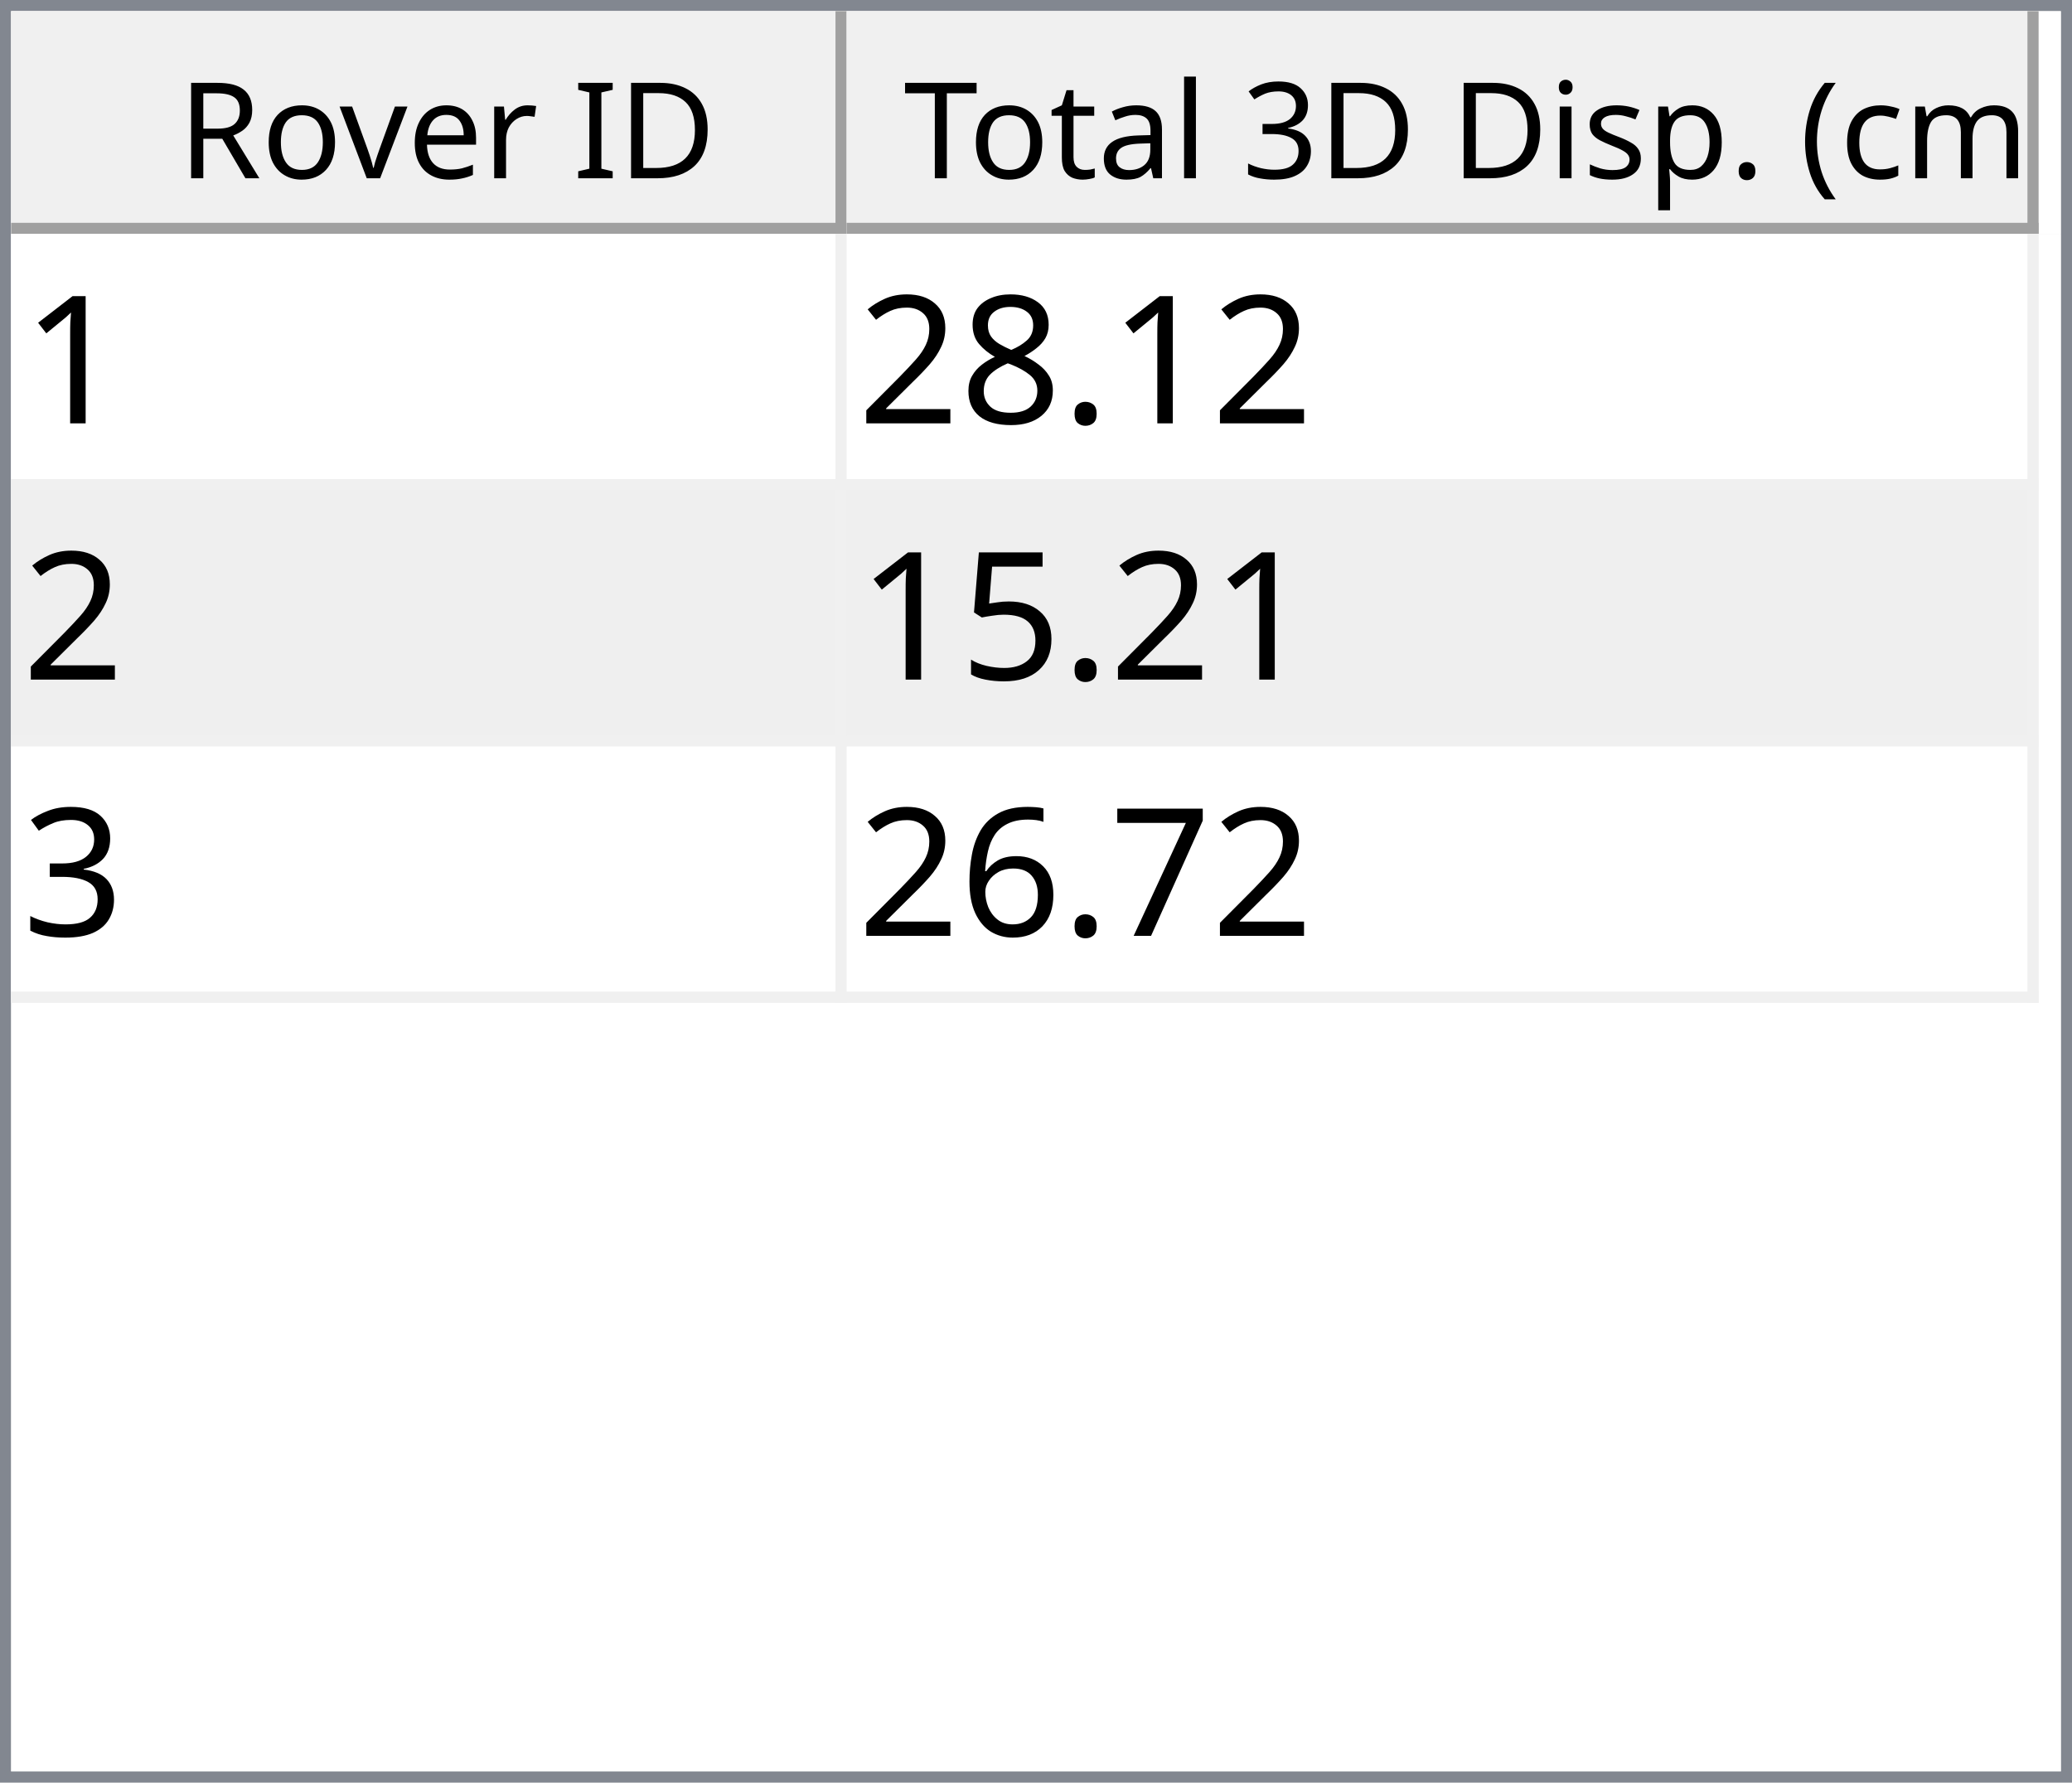
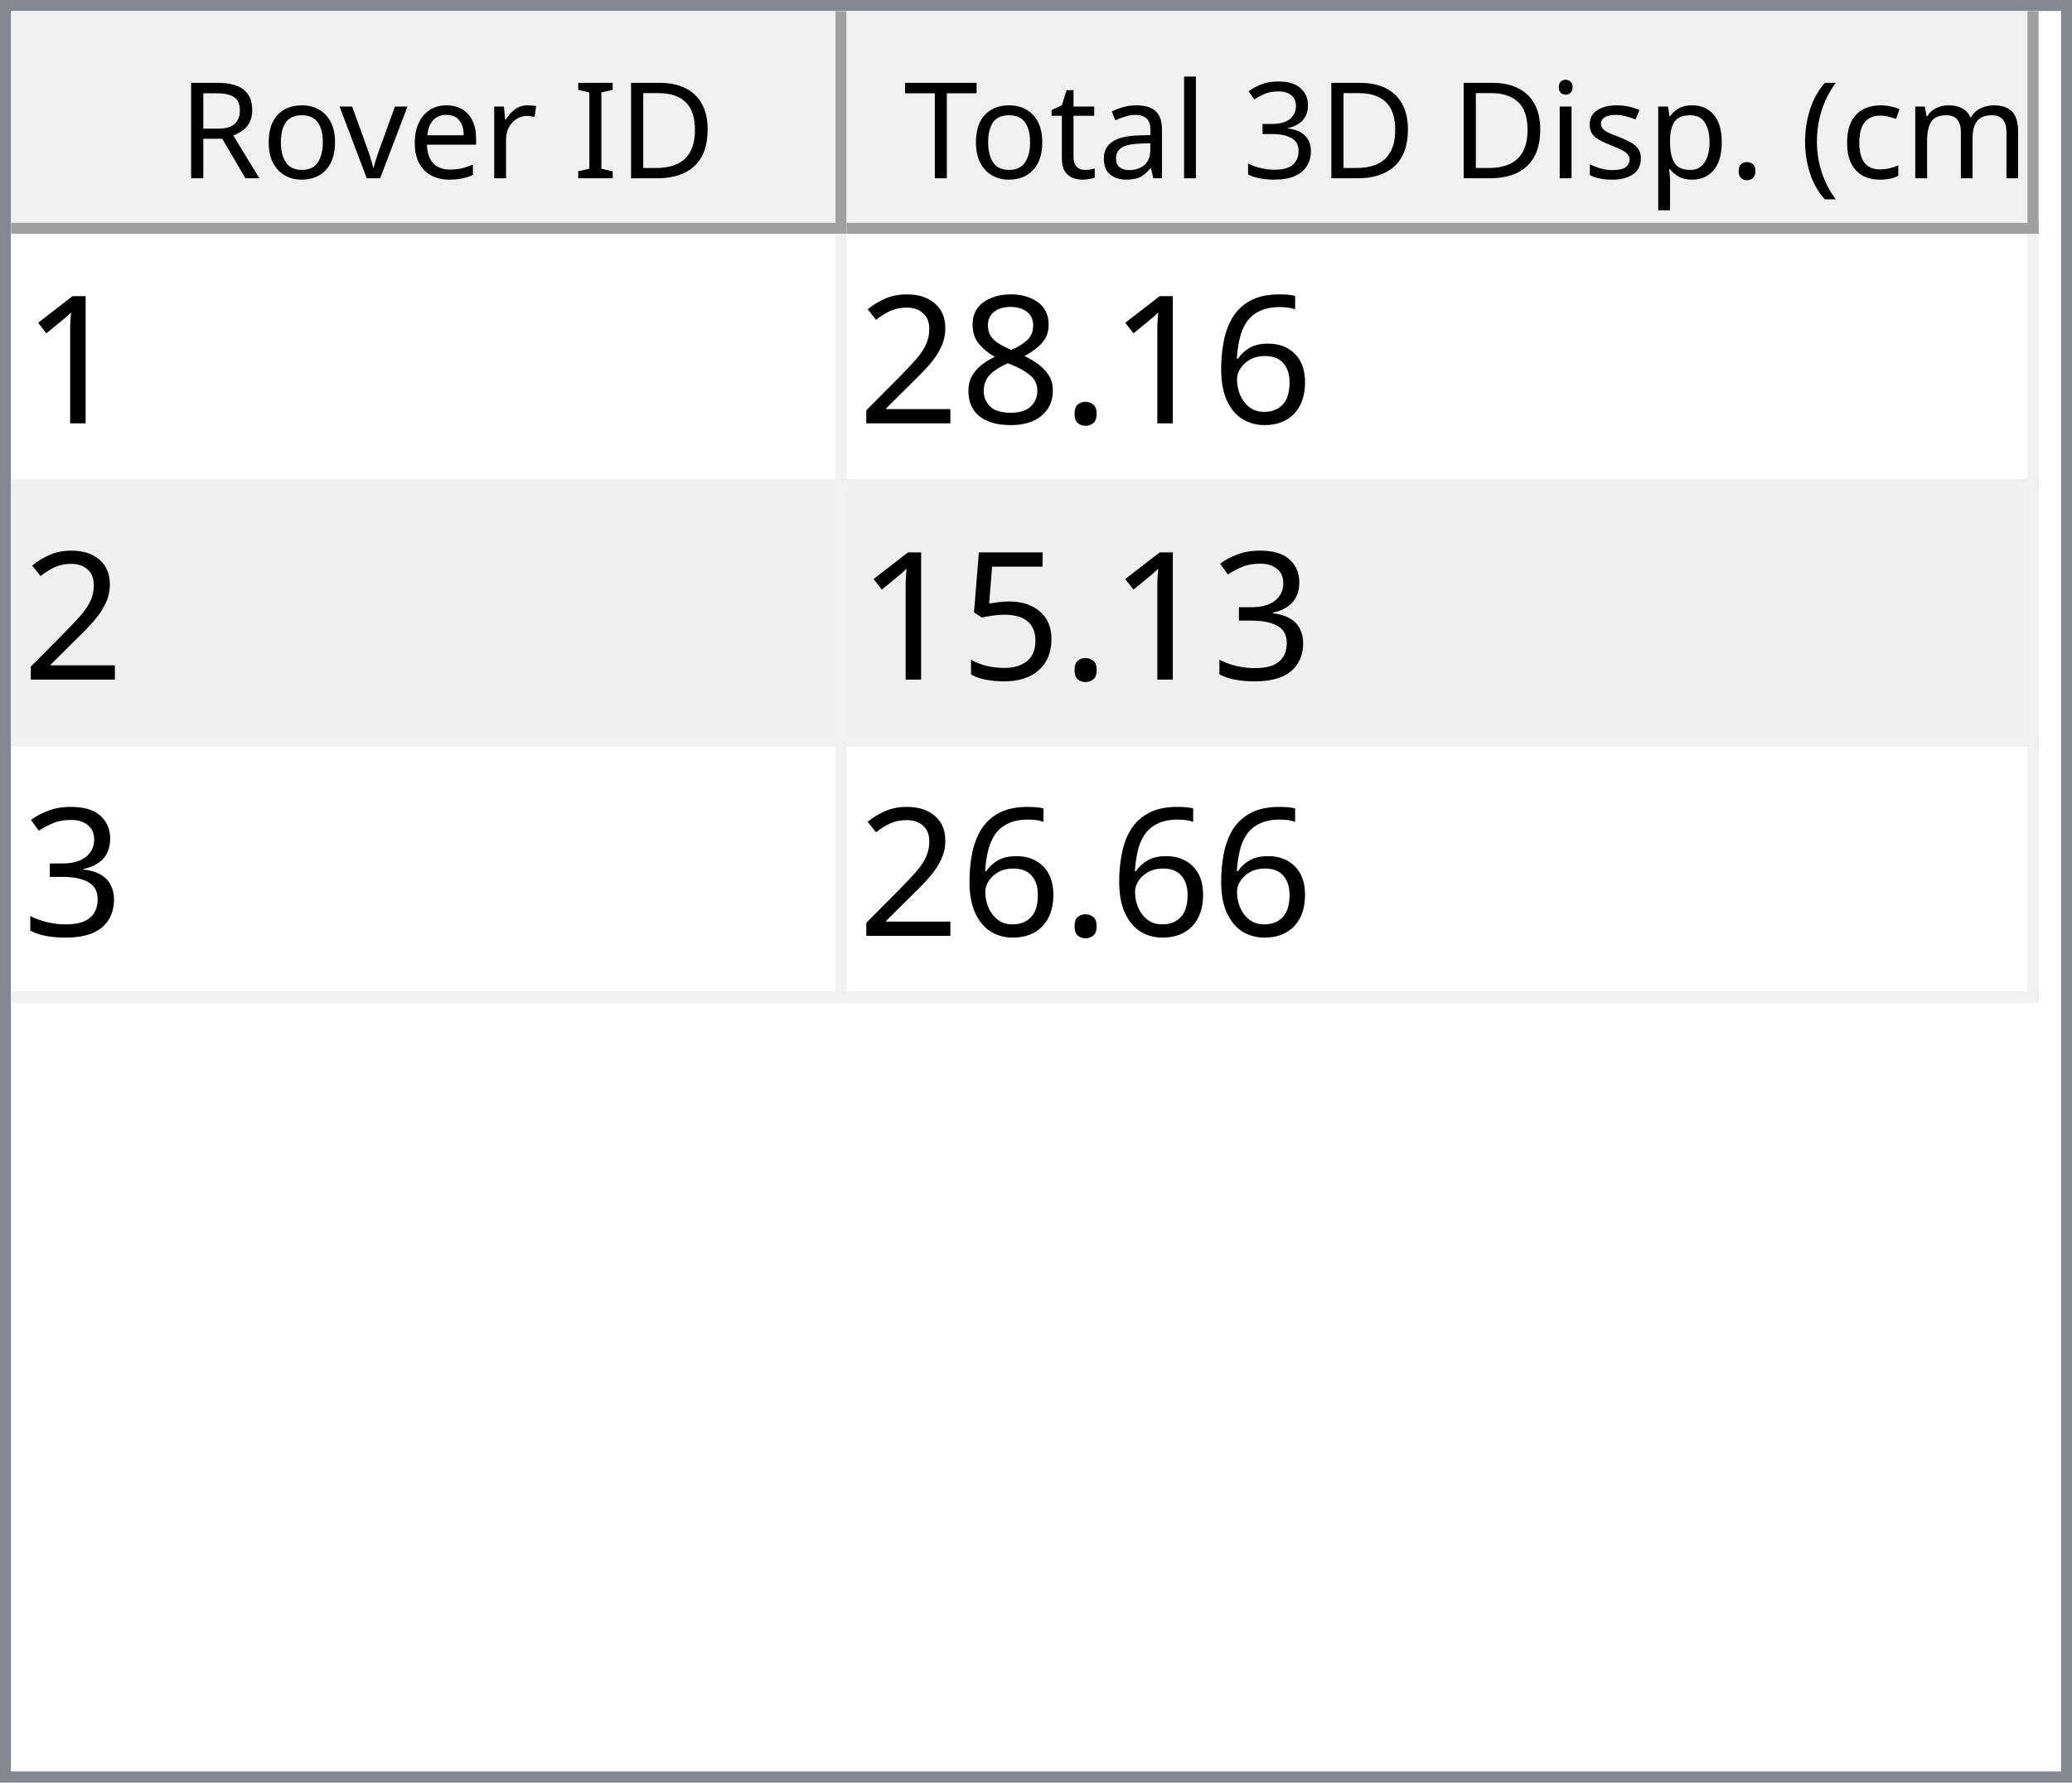
<svg xmlns="http://www.w3.org/2000/svg" style="fill-opacity:1; color-rendering:auto; color-interpolation:auto; text-rendering:auto; stroke:black; stroke-linecap:square; stroke-miterlimit:10; shape-rendering:auto; stroke-opacity:1; fill:black; stroke-dasharray:none; font-weight:normal; stroke-width:1; font-family:'Dialog'; font-style:normal; stroke-linejoin:miter; font-size:12px; stroke-dashoffset:0; image-rendering:auto;" width="186" height="160">
  <defs id="genericDefs" />
  <g>
    <defs id="defs1">
      <clipPath clipPathUnits="userSpaceOnUse" id="clipPath1">
        <path d="M0 0 L186 0 L186 160 L0 160 L0 0 Z" />
      </clipPath>
      <clipPath clipPathUnits="userSpaceOnUse" id="clipPath2">
        <path d="M0 0 L0 160 L186 160 L186 0 Z" />
      </clipPath>
      <clipPath clipPathUnits="userSpaceOnUse" id="clipPath3">
        <path d="M0 0 L0 20 L184 20 L184 0 Z" />
      </clipPath>
      <clipPath clipPathUnits="userSpaceOnUse" id="clipPath4">
        <path d="M0 0 L0 20 L75 20 L75 0 Z" />
      </clipPath>
      <clipPath clipPathUnits="userSpaceOnUse" id="clipPath5">
        <path d="M1 1 L1 19 L74 19 L74 1 Z" />
      </clipPath>
      <clipPath clipPathUnits="userSpaceOnUse" id="clipPath6">
        <path d="M0 0 L0 18 L73 18 L73 0 Z" />
      </clipPath>
      <clipPath clipPathUnits="userSpaceOnUse" id="clipPath7">
        <path d="M-0.5 -0.5 L-0.5 19.5 L74.5 19.5 L74.5 -0.5 Z" />
      </clipPath>
      <clipPath clipPathUnits="userSpaceOnUse" id="clipPath8">
        <path d="M0 0 L0 20 L107 20 L107 0 Z" />
      </clipPath>
      <clipPath clipPathUnits="userSpaceOnUse" id="clipPath9">
        <path d="M1 1 L1 19 L106 19 L106 1 Z" />
      </clipPath>
      <clipPath clipPathUnits="userSpaceOnUse" id="clipPath10">
        <path d="M0 0 L0 18 L105 18 L105 0 Z" />
      </clipPath>
      <clipPath clipPathUnits="userSpaceOnUse" id="clipPath11">
        <path d="M-0.5 -0.5 L-0.5 19.5 L106.5 19.5 L106.5 -0.5 Z" />
      </clipPath>
      <clipPath clipPathUnits="userSpaceOnUse" id="clipPath12">
        <path d="M0 0 L0 138 L184 138 L184 0 Z" />
      </clipPath>
      <clipPath clipPathUnits="userSpaceOnUse" id="clipPath13">
        <path d="M0 0 L0 69 L182 69 L182 0 Z" />
      </clipPath>
      <clipPath clipPathUnits="userSpaceOnUse" id="clipPath14">
        <path d="M-0.5 -0.5 L-0.5 68.5 L181.5 68.5 L181.5 -0.5 Z" />
      </clipPath>
      <clipPath clipPathUnits="userSpaceOnUse" id="clipPath15">
        <path d="M0 0 L0 22 L74 22 L74 0 Z" />
      </clipPath>
      <clipPath clipPathUnits="userSpaceOnUse" id="clipPath16">
        <path d="M0 0 L0 22 L106 22 L106 0 Z" />
      </clipPath>
      <font horiz-adv-x="64.551" id="font1">
        <font-face ascent="107.91" descent="25.098" units-per-em="100" style="font-style:normal; font-family:Segoe UI; font-weight:normal;" />
        <missing-glyph horiz-adv-x="64.551" d="M8.109 0 L8.109 68.266 L56.453 68.266 L56.453 0 L8.109 0 ZM15.328 7.234 L49.219 7.234 L49.219 61.031 L15.328 61.031 L15.328 7.234 Z" />
        <glyph unicode="D" horiz-adv-x="70.117" d="M9.188 0 L9.188 70.016 L28.516 70.016 Q65.531 70.016 65.531 35.891 Q65.531 19.672 55.25 9.836 Q44.969 0 27.734 0 L9.188 0 ZM17.391 62.594 L17.391 7.422 L27.828 7.422 Q41.609 7.422 49.273 14.797 Q56.938 22.172 56.938 35.688 Q56.938 62.594 28.328 62.594 L17.391 62.594 Z" />
        <glyph unicode="I" horiz-adv-x="26.611" d="M17.391 0 L9.188 0 L9.188 70.016 L17.391 70.016 L17.391 0 Z" />
        <glyph unicode=" " horiz-adv-x="27.393" d="" />
        <glyph unicode="r" horiz-adv-x="34.766" d="M34.188 41.891 Q32.078 43.5 28.125 43.5 Q23 43.5 19.555 38.672 Q16.109 33.844 16.109 25.484 L16.109 0 L8.109 0 L8.109 50 L16.109 50 L16.109 39.703 L16.312 39.703 Q18.016 44.969 21.531 47.922 Q25.047 50.875 29.391 50.875 Q32.516 50.875 34.188 50.203 L34.188 41.891 Z" />
        <glyph unicode="e" horiz-adv-x="52.295" d="M48.297 23 L12.984 23 Q13.188 14.656 17.484 10.109 Q21.781 5.562 29.297 5.562 Q37.75 5.562 44.828 11.141 L44.828 3.609 Q38.234 -1.172 27.391 -1.172 Q16.797 -1.172 10.742 5.641 Q4.688 12.453 4.688 24.812 Q4.688 36.469 11.305 43.82 Q17.922 51.172 27.734 51.172 Q37.547 51.172 42.922 44.828 Q48.297 38.484 48.297 27.203 L48.297 23 ZM40.094 29.781 Q40.047 36.719 36.75 40.578 Q33.453 44.438 27.594 44.438 Q21.922 44.438 17.969 40.383 Q14.016 36.328 13.094 29.781 L40.094 29.781 Z" />
        <glyph unicode="v" horiz-adv-x="47.9" d="M47.406 50 L27.484 0 L19.625 0 L0.688 50 L9.469 50 L22.172 13.672 Q23.578 9.672 23.922 6.688 L24.125 6.688 Q24.609 10.453 25.688 13.484 L38.969 50 L47.406 50 Z" />
        <glyph unicode="o" horiz-adv-x="58.594" d="M29 -1.172 Q17.922 -1.172 11.305 5.836 Q4.688 12.844 4.688 24.422 Q4.688 37.016 11.57 44.094 Q18.453 51.172 30.172 51.172 Q41.359 51.172 47.633 44.289 Q53.906 37.406 53.906 25.203 Q53.906 13.234 47.141 6.031 Q40.375 -1.172 29 -1.172 ZM29.594 44.438 Q21.875 44.438 17.383 39.188 Q12.891 33.938 12.891 24.703 Q12.891 15.828 17.43 10.695 Q21.969 5.562 29.594 5.562 Q37.359 5.562 41.531 10.594 Q45.703 15.625 45.703 24.906 Q45.703 34.281 41.531 39.359 Q37.359 44.438 29.594 44.438 Z" />
        <glyph unicode="R" horiz-adv-x="59.814" d="M59.375 0 L49.609 0 L37.891 19.625 Q36.281 22.359 34.766 24.289 Q33.25 26.219 31.664 27.438 Q30.078 28.656 28.25 29.219 Q26.422 29.781 24.125 29.781 L17.391 29.781 L17.391 0 L9.188 0 L9.188 70.016 L30.078 70.016 Q34.672 70.016 38.555 68.867 Q42.438 67.719 45.289 65.375 Q48.141 63.031 49.758 59.547 Q51.375 56.062 51.375 51.375 Q51.375 47.703 50.273 44.656 Q49.172 41.609 47.148 39.211 Q45.125 36.812 42.266 35.133 Q39.406 33.453 35.844 32.516 L35.844 32.328 Q37.594 31.547 38.891 30.547 Q40.188 29.547 41.359 28.18 Q42.531 26.812 43.68 25.078 Q44.828 23.344 46.234 21.047 L59.375 0 ZM17.391 62.594 L17.391 37.203 L28.516 37.203 Q31.594 37.203 34.203 38.133 Q36.812 39.062 38.719 40.797 Q40.625 42.531 41.703 45.047 Q42.781 47.562 42.781 50.688 Q42.781 56.297 39.141 59.445 Q35.5 62.594 28.609 62.594 L17.391 62.594 Z" />
        <glyph unicode=")" horiz-adv-x="30.176" d="M8.297 -15.922 L1.172 -15.922 Q16.406 2.344 16.406 26.812 Q16.406 51.469 1.078 70.016 L8.297 70.016 Q23.531 52.156 23.531 26.703 Q23.531 1.375 8.297 -15.922 Z" />
        <glyph unicode="m" horiz-adv-x="86.133" d="M79.109 0 L71.094 0 L71.094 28.719 Q71.094 37.016 68.531 40.727 Q65.969 44.438 59.906 44.438 Q54.781 44.438 51.195 39.75 Q47.609 35.062 47.609 28.516 L47.609 0 L39.594 0 L39.594 29.688 Q39.594 44.438 28.219 44.438 Q22.953 44.438 19.531 40.016 Q16.109 35.594 16.109 28.516 L16.109 0 L8.109 0 L8.109 50 L16.109 50 L16.109 42.094 L16.312 42.094 Q21.625 51.172 31.844 51.172 Q36.969 51.172 40.773 48.312 Q44.578 45.453 46 40.828 Q51.562 51.172 62.594 51.172 Q79.109 51.172 79.109 30.812 L79.109 0 Z" />
        <glyph unicode="c" horiz-adv-x="46.191" d="M42.188 2.297 Q36.422 -1.172 28.516 -1.172 Q17.828 -1.172 11.258 5.789 Q4.688 12.75 4.688 23.828 Q4.688 36.188 11.766 43.68 Q18.844 51.172 30.672 51.172 Q37.25 51.172 42.281 48.734 L42.281 40.531 Q36.719 44.438 30.375 44.438 Q22.703 44.438 17.797 38.945 Q12.891 33.453 12.891 24.516 Q12.891 15.719 17.508 10.641 Q22.125 5.562 29.891 5.562 Q36.422 5.562 42.188 9.906 L42.188 2.297 Z" />
        <glyph unicode="(" horiz-adv-x="30.176" d="M29.109 -15.922 L21.969 -15.922 Q6.844 1.375 6.844 26.703 Q6.844 52.156 21.969 70.016 L29.203 70.016 Q13.875 51.469 13.875 26.812 Q13.875 2.344 29.109 -15.922 Z" />
        <glyph unicode="." horiz-adv-x="21.68" d="M10.891 -1.078 Q8.641 -1.078 7.055 0.539 Q5.469 2.156 5.469 4.391 Q5.469 6.641 7.055 8.273 Q8.641 9.906 10.891 9.906 Q13.188 9.906 14.797 8.273 Q16.406 6.641 16.406 4.391 Q16.406 2.156 14.797 0.539 Q13.188 -1.078 10.891 -1.078 Z" />
        <glyph unicode="p" horiz-adv-x="58.789" d="M16.312 7.234 L16.109 7.234 L16.109 -23 L8.109 -23 L8.109 50 L16.109 50 L16.109 41.219 L16.312 41.219 Q22.219 51.172 33.594 51.172 Q43.266 51.172 48.688 44.461 Q54.109 37.75 54.109 26.469 Q54.109 13.922 48 6.375 Q41.891 -1.172 31.297 -1.172 Q21.578 -1.172 16.312 7.234 ZM16.109 27.391 L16.109 20.406 Q16.109 14.203 20.141 9.883 Q24.172 5.562 30.375 5.562 Q37.641 5.562 41.773 11.133 Q45.906 16.703 45.906 26.609 Q45.906 34.969 42.047 39.703 Q38.188 44.438 31.594 44.438 Q24.609 44.438 20.359 39.578 Q16.109 34.719 16.109 27.391 Z" />
        <glyph unicode="s" horiz-adv-x="42.432" d="M5.078 1.812 L5.078 10.406 Q11.625 5.562 19.484 5.562 Q30.031 5.562 30.031 12.594 Q30.031 14.594 29.125 15.992 Q28.219 17.391 26.68 18.461 Q25.141 19.531 23.07 20.383 Q21 21.234 18.609 22.172 Q15.281 23.484 12.766 24.828 Q10.25 26.172 8.57 27.859 Q6.891 29.547 6.031 31.695 Q5.172 33.844 5.172 36.719 Q5.172 40.234 6.789 42.945 Q8.406 45.656 11.086 47.484 Q13.766 49.312 17.211 50.242 Q20.656 51.172 24.312 51.172 Q30.812 51.172 35.938 48.922 L35.938 40.828 Q30.422 44.438 23.25 44.438 Q21 44.438 19.195 43.922 Q17.391 43.406 16.094 42.477 Q14.797 41.547 14.086 40.258 Q13.375 38.969 13.375 37.406 Q13.375 35.453 14.086 34.133 Q14.797 32.812 16.164 31.789 Q17.531 30.766 19.484 29.938 Q21.438 29.109 23.922 28.125 Q27.25 26.859 29.883 25.516 Q32.516 24.172 34.375 22.484 Q36.234 20.797 37.234 18.602 Q38.234 16.406 38.234 13.375 Q38.234 9.672 36.602 6.938 Q34.969 4.203 32.234 2.398 Q29.5 0.594 25.93 -0.289 Q22.359 -1.172 18.453 -1.172 Q10.75 -1.172 5.078 1.812 Z" />
        <glyph unicode="i" horiz-adv-x="24.219" d="M12.203 62.703 Q10.062 62.703 8.547 64.164 Q7.031 65.625 7.031 67.875 Q7.031 70.125 8.547 71.609 Q10.062 73.094 12.203 73.094 Q14.406 73.094 15.945 71.609 Q17.484 70.125 17.484 67.875 Q17.484 65.719 15.945 64.211 Q14.406 62.703 12.203 62.703 ZM16.109 0 L8.109 0 L8.109 50 L16.109 50 L16.109 0 Z" />
        <glyph unicode="3" horiz-adv-x="53.906" d="M46.531 19.828 Q46.531 15.094 44.75 11.211 Q42.969 7.328 39.719 4.57 Q36.469 1.812 31.93 0.297 Q27.391 -1.219 21.922 -1.219 Q11.922 -1.219 6 2.594 L6 11.188 Q13.094 5.609 22.219 5.609 Q25.875 5.609 28.828 6.539 Q31.781 7.469 33.906 9.227 Q36.031 10.984 37.18 13.477 Q38.328 15.969 38.328 19.094 Q38.328 32.812 18.797 32.812 L12.984 32.812 L12.984 39.594 L18.5 39.594 Q35.797 39.594 35.797 52.484 Q35.797 64.406 22.609 64.406 Q15.188 64.406 8.688 59.422 L8.688 67.188 Q15.375 71.188 24.609 71.188 Q29 71.188 32.57 69.969 Q36.141 68.75 38.68 66.555 Q41.219 64.359 42.609 61.281 Q44 58.203 44 54.5 Q44 40.672 30.031 36.719 L30.031 36.531 Q33.594 36.141 36.625 34.797 Q39.656 33.453 41.852 31.305 Q44.047 29.156 45.289 26.25 Q46.531 23.344 46.531 19.828 Z" />
        <glyph unicode="l" horiz-adv-x="24.219" d="M16.109 0 L8.109 0 L8.109 74.031 L16.109 74.031 L16.109 0 Z" />
        <glyph unicode="a" horiz-adv-x="50.879" d="M43.891 0 L35.891 0 L35.891 7.812 L35.688 7.812 Q30.469 -1.172 20.312 -1.172 Q12.844 -1.172 8.617 2.781 Q4.391 6.734 4.391 13.281 Q4.391 27.297 20.906 29.594 L35.891 31.688 Q35.891 44.438 25.594 44.438 Q16.547 44.438 9.281 38.281 L9.281 46.484 Q16.656 51.172 26.266 51.172 Q43.891 51.172 43.891 32.516 L43.891 0 ZM35.891 25.297 L23.828 23.641 Q18.266 22.859 15.43 20.875 Q12.594 18.891 12.594 13.875 Q12.594 10.203 15.211 7.883 Q17.828 5.562 22.172 5.562 Q28.125 5.562 32.008 9.742 Q35.891 13.922 35.891 20.312 L35.891 25.297 Z" />
        <glyph unicode="t" horiz-adv-x="33.887" d="M31.297 0.484 Q28.469 -1.078 23.828 -1.078 Q10.688 -1.078 10.688 13.578 L10.688 43.172 L2.094 43.172 L2.094 50 L10.688 50 L10.688 62.203 L18.703 64.797 L18.703 50 L31.297 50 L31.297 43.172 L18.703 43.172 L18.703 14.984 Q18.703 9.969 20.414 7.82 Q22.125 5.672 26.078 5.672 Q29.109 5.672 31.297 7.328 L31.297 0.484 Z" />
        <glyph unicode="T" horiz-adv-x="52.393" d="M50.594 62.594 L30.375 62.594 L30.375 0 L22.172 0 L22.172 62.594 L2 62.594 L2 70.016 L50.594 70.016 L50.594 62.594 Z" />
      </font>
      <font horiz-adv-x="75.0" id="font2">
        <font-face ascent="100.537" descent="21.973" units-per-em="100" style="font-style:normal; font-family:sans-serif; font-weight:normal;" />
        <missing-glyph horiz-adv-x="75.0" d="M12.5 0 L12.5 62.5 L62.5 62.5 L62.5 0 L12.5 0 ZM14.062 1.562 L60.938 1.562 L60.938 60.938 L14.062 60.938 L14.062 1.562 Z" />
        <glyph unicode="1" horiz-adv-x="55.615" d="M37.25 0 L28.469 0 L28.469 56 Q25.297 52.984 20.141 49.953 Q14.984 46.922 10.891 45.406 L10.891 53.906 Q18.266 57.375 23.781 62.305 Q29.297 67.234 31.594 71.875 L37.25 71.875 L37.25 0 Z" />
+         <glyph unicode="6" horiz-adv-x="55.615" d="M49.75 54.047 L41.016 53.375 Q39.844 58.547 37.703 60.891 Q34.125 64.656 28.906 64.656 Q24.703 64.656 21.531 62.312 Q17.391 59.281 14.992 53.469 Q12.594 47.656 12.5 36.922 Q15.672 41.75 20.266 44.094 Q24.859 46.438 29.891 46.438 Q38.672 46.438 44.852 39.969 Q51.031 33.5 51.031 23.25 Q51.031 16.5 48.125 10.719 Q45.219 4.938 40.141 1.859 Q35.062 -1.219 28.609 -1.219 Q17.625 -1.219 10.695 6.859 Q3.766 14.938 3.766 33.5 Q3.766 54.25 11.422 63.672 Q18.109 71.875 29.438 71.875 Q37.891 71.875 43.289 67.141 Q48.688 62.406 49.75 54.047 ZM13.875 23.188 Q13.875 18.656 15.797 14.508 Q17.719 10.359 21.188 8.18 Q24.656 6 28.469 6 Q34.031 6 38.039 10.492 Q42.047 14.984 42.047 22.703 Q42.047 30.125 38.086 34.398 Q34.125 38.672 28.125 38.672 Q22.172 38.672 18.023 34.398 Q13.875 30.125 13.875 23.188 Z" />
        <glyph unicode="." horiz-adv-x="27.783" d="M9.078 0 L9.078 10.016 L19.094 10.016 L19.094 0 L9.078 0 Z" />
        <glyph unicode="8" horiz-adv-x="55.615" d="M17.672 38.812 Q12.203 40.828 9.57 44.539 Q6.938 48.25 6.938 53.422 Q6.938 61.234 12.555 66.555 Q18.172 71.875 27.484 71.875 Q36.859 71.875 42.578 66.43 Q48.297 60.984 48.297 53.172 Q48.297 48.188 45.68 44.508 Q43.062 40.828 37.75 38.812 Q44.344 36.672 47.781 31.883 Q51.219 27.094 51.219 20.453 Q51.219 11.281 44.727 5.031 Q38.234 -1.219 27.641 -1.219 Q17.047 -1.219 10.547 5.055 Q4.047 11.328 4.047 20.703 Q4.047 27.688 7.594 32.398 Q11.141 37.109 17.672 38.812 ZM15.922 53.719 Q15.922 48.641 19.195 45.414 Q22.469 42.188 27.688 42.188 Q32.766 42.188 36.016 45.383 Q39.266 48.578 39.266 53.219 Q39.266 58.062 35.914 61.359 Q32.562 64.656 27.594 64.656 Q22.562 64.656 19.242 61.43 Q15.922 58.203 15.922 53.719 ZM13.094 20.656 Q13.094 16.891 14.875 13.375 Q16.656 9.859 20.172 7.93 Q23.688 6 27.734 6 Q34.031 6 38.133 10.055 Q42.234 14.109 42.234 20.359 Q42.234 26.703 38.016 30.859 Q33.797 35.016 27.438 35.016 Q21.234 35.016 17.164 30.914 Q13.094 26.812 13.094 20.656 Z" />
        <glyph unicode="2" horiz-adv-x="55.615" d="M50.344 8.453 L50.344 0 L3.031 0 Q2.938 3.172 4.047 6.109 Q5.859 10.938 9.836 15.625 Q13.812 20.312 21.344 26.469 Q33.016 36.031 37.117 41.625 Q41.219 47.219 41.219 52.203 Q41.219 57.422 37.477 61.008 Q33.734 64.594 27.734 64.594 Q21.391 64.594 17.578 60.789 Q13.766 56.984 13.719 50.25 L4.688 51.172 Q5.609 61.281 11.664 66.578 Q17.719 71.875 27.938 71.875 Q38.234 71.875 44.242 66.164 Q50.25 60.453 50.25 52 Q50.25 47.703 48.492 43.555 Q46.734 39.406 42.656 34.812 Q38.578 30.219 29.109 22.219 Q21.188 15.578 18.945 13.211 Q16.703 10.844 15.234 8.453 L50.344 8.453 Z" />
+         <glyph unicode="3" horiz-adv-x="55.615" d="M4.203 18.891 L12.984 20.062 Q14.5 12.594 18.141 9.297 Q21.781 6 27 6 Q33.203 6 37.477 10.297 Q41.75 14.594 41.75 20.953 Q41.75 27 37.797 30.93 Q33.844 34.859 27.734 34.859 Q25.25 34.859 21.531 33.891 L22.516 41.609 Q23.391 41.5 23.922 41.5 Q29.547 41.5 34.039 44.43 Q38.531 47.359 38.531 53.469 Q38.531 58.297 35.258 61.477 Q31.984 64.656 26.812 64.656 Q21.688 64.656 18.266 61.43 Q14.844 58.203 13.875 51.766 L5.078 53.328 Q6.688 62.156 12.398 67.016 Q18.109 71.875 26.609 71.875 Q32.469 71.875 37.398 69.359 Q42.328 66.844 44.945 62.5 Q47.562 58.156 47.562 53.266 Q47.562 48.641 45.07 44.828 Q42.578 41.016 37.703 38.766 Q44.047 37.312 47.562 32.695 Q51.078 28.078 51.078 21.141 Q51.078 11.766 44.242 5.25 Q37.406 -1.266 26.953 -1.266 Q17.531 -1.266 11.305 4.352 Q5.078 9.969 4.203 18.891 Z" />
        <glyph unicode="5" horiz-adv-x="55.615" d="M4.156 18.75 L13.375 19.531 Q14.406 12.797 18.141 9.398 Q21.875 6 27.156 6 Q33.5 6 37.891 10.789 Q42.281 15.578 42.281 23.484 Q42.281 31 38.062 35.352 Q33.844 39.703 27 39.703 Q22.75 39.703 19.336 37.773 Q15.922 35.844 13.969 32.766 L5.719 33.844 L12.641 70.609 L48.25 70.609 L48.25 62.203 L19.672 62.203 L15.828 42.969 Q22.266 47.469 29.344 47.469 Q38.719 47.469 45.164 40.969 Q51.609 34.469 51.609 24.266 Q51.609 14.547 45.953 7.469 Q39.062 -1.219 27.156 -1.219 Q17.391 -1.219 11.211 4.25 Q5.031 9.719 4.156 18.75 Z" />
-         <glyph unicode="3" horiz-adv-x="55.615" d="M4.203 18.891 L12.984 20.062 Q14.5 12.594 18.141 9.297 Q21.781 6 27 6 Q33.203 6 37.477 10.297 Q41.75 14.594 41.75 20.953 Q41.75 27 37.797 30.93 Q33.844 34.859 27.734 34.859 Q25.25 34.859 21.531 33.891 L22.516 41.609 Q23.391 41.5 23.922 41.5 Q29.547 41.5 34.039 44.43 Q38.531 47.359 38.531 53.469 Q38.531 58.297 35.258 61.477 Q31.984 64.656 26.812 64.656 Q21.688 64.656 18.266 61.43 Q14.844 58.203 13.875 51.766 L5.078 53.328 Q6.688 62.156 12.398 67.016 Q18.109 71.875 26.609 71.875 Q32.469 71.875 37.398 69.359 Q42.328 66.844 44.945 62.5 Q47.562 58.156 47.562 53.266 Q47.562 48.641 45.07 44.828 Q42.578 41.016 37.703 38.766 Q44.047 37.312 47.562 32.695 Q51.078 28.078 51.078 21.141 Q51.078 11.766 44.242 5.25 Q37.406 -1.266 26.953 -1.266 Q17.531 -1.266 11.305 4.352 Q5.078 9.969 4.203 18.891 Z" />
-         <glyph unicode="7" horiz-adv-x="55.615" d="M4.734 62.203 L4.734 70.656 L51.078 70.656 L51.078 63.812 Q44.234 56.547 37.523 44.484 Q30.812 32.422 27.156 19.672 Q24.516 10.688 23.781 0 L14.75 0 Q14.891 8.453 18.062 20.414 Q21.234 32.375 27.172 43.484 Q33.109 54.594 39.797 62.203 L4.734 62.203 Z" />
-         <glyph unicode="6" horiz-adv-x="55.615" d="M49.75 54.047 L41.016 53.375 Q39.844 58.547 37.703 60.891 Q34.125 64.656 28.906 64.656 Q24.703 64.656 21.531 62.312 Q17.391 59.281 14.992 53.469 Q12.594 47.656 12.5 36.922 Q15.672 41.75 20.266 44.094 Q24.859 46.438 29.891 46.438 Q38.672 46.438 44.852 39.969 Q51.031 33.5 51.031 23.25 Q51.031 16.5 48.125 10.719 Q45.219 4.938 40.141 1.859 Q35.062 -1.219 28.609 -1.219 Q17.625 -1.219 10.695 6.859 Q3.766 14.938 3.766 33.5 Q3.766 54.25 11.422 63.672 Q18.109 71.875 29.438 71.875 Q37.891 71.875 43.289 67.141 Q48.688 62.406 49.75 54.047 ZM13.875 23.188 Q13.875 18.656 15.797 14.508 Q17.719 10.359 21.188 8.18 Q24.656 6 28.469 6 Q34.031 6 38.039 10.492 Q42.047 14.984 42.047 22.703 Q42.047 30.125 38.086 34.398 Q34.125 38.672 28.125 38.672 Q22.172 38.672 18.023 34.398 Q13.875 30.125 13.875 23.188 Z" />
      </font>
    </defs>
    <g style="fill:white; stroke:white;">
      <rect x="0" y="0" width="186" style="clip-path:url(#clipPath1); stroke:none;" height="160" />
    </g>
    <g style="fill:white; text-rendering:optimizeSpeed; color-rendering:optimizeSpeed; image-rendering:optimizeSpeed; shape-rendering:crispEdges; stroke:white; color-interpolation:sRGB;">
      <rect x="0" width="186" height="160" y="0" style="stroke:none;" />
      <path style="stroke:none;" d="M0 160 L186 160 L186 0 L0 0 Z" />
    </g>
    <g style="fill:rgb(240,240,240); font-family:'Segoe UI'; stroke:rgb(240,240,240);">
      <rect x="0" y="0" width="186" style="clip-path:url(#clipPath2); stroke:none;" height="160" />
    </g>
    <g style="fill:rgb(130,135,144); font-family:'Segoe UI'; stroke:rgb(130,135,144);">
      <path d="M0 0 L186 0 L186 160 L0 160 L0 0 ZM1 1 L185 1 L185 159 L1 159 L1 1 Z" style="fill-rule:evenodd; clip-path:url(#clipPath2); stroke:none;" />
    </g>
    <g style="fill:white; font-family:'Segoe UI'; stroke:white;" transform="translate(1,1)">
      <rect x="0" y="0" width="184" style="clip-path:url(#clipPath3); stroke:none;" height="20" />
    </g>
    <g style="fill:rgb(240,240,240); font-family:'Segoe UI'; stroke:rgb(240,240,240);" transform="translate(1,1)">
      <rect x="0" y="0" width="75" style="clip-path:url(#clipPath4); stroke:none;" height="20" />
    </g>
    <g style="font-family:'Segoe UI';" transform="translate(2,2)">
      <text x="14" xml:space="preserve" y="14" style="clip-path:url(#clipPath6); stroke:none;">Rover ID</text>
    </g>
    <g style="fill:rgb(160,160,160); font-family:'Segoe UI'; stroke:rgb(160,160,160); stroke-linejoin:bevel;" transform="translate(1.5,1.5)">
      <line x1="74" x2="74" y1="0" style="fill:none; clip-path:url(#clipPath7);" y2="19" />
    </g>
    <g style="fill:rgb(160,160,160); font-family:'Segoe UI'; stroke:rgb(160,160,160); stroke-linejoin:bevel;" transform="matrix(1,0,0,1,1,1) translate(0.5,0.5)">
      <line x1="0" x2="74" y1="19" style="fill:none; clip-path:url(#clipPath7);" y2="19" />
    </g>
    <g style="fill:rgb(240,240,240); font-family:'Segoe UI'; stroke:rgb(240,240,240);" transform="translate(76,1)">
      <rect x="0" y="0" width="107" style="clip-path:url(#clipPath8); stroke:none;" height="20" />
    </g>
    <g style="font-family:'Segoe UI';" transform="translate(77,2)">
      <text x="1" xml:space="preserve" y="14" style="clip-path:url(#clipPath10); stroke:none;"> Total 3D Disp. (cm)</text>
    </g>
    <g style="fill:rgb(160,160,160); font-family:'Segoe UI'; stroke:rgb(160,160,160); stroke-linejoin:bevel;" transform="translate(76.5,1.5)">
      <line x1="106" x2="106" y1="0" style="fill:none; clip-path:url(#clipPath11);" y2="19" />
    </g>
    <g style="fill:rgb(160,160,160); font-family:'Segoe UI'; stroke:rgb(160,160,160); stroke-linejoin:bevel;" transform="matrix(1,0,0,1,76,1) translate(0.5,0.5)">
      <line x1="0" x2="106" y1="19" style="fill:none; clip-path:url(#clipPath11);" y2="19" />
    </g>
    <g style="fill:white; font-family:'Segoe UI'; stroke:white;" transform="translate(1,21)">
      <rect x="0" y="0" width="184" style="clip-path:url(#clipPath12); stroke:none;" height="138" />
    </g>
    <g style="fill:rgb(240,240,240); font-size:16px; font-family:sans-serif; stroke:rgb(240,240,240);" transform="translate(1,21)">
      <rect x="0" y="0" width="182" style="clip-path:url(#clipPath13); stroke:none;" height="69" />
      <line transform="translate(0.5,0.5)" x1="0" x2="181" y1="22" style="clip-path:url(#clipPath14); fill:none; stroke-linejoin:bevel;" y2="22" />
    </g>
    <g transform="matrix(1,0,0,1,1,21) translate(0.5,0.5)" style="fill:rgb(240,240,240); font-size:16px; font-family:sans-serif; stroke:rgb(240,240,240); stroke-linejoin:bevel;">
      <line x1="0" x2="181" y1="45" style="fill:none; clip-path:url(#clipPath14);" y2="45" />
    </g>
    <g transform="matrix(1,0,0,1,1,21) translate(0.5,0.5)" style="fill:rgb(240,240,240); font-size:16px; font-family:sans-serif; stroke:rgb(240,240,240); stroke-linejoin:bevel;">
      <line x1="0" x2="181" y1="68" style="fill:none; clip-path:url(#clipPath14);" y2="68" />
    </g>
    <g transform="matrix(1,0,0,1,1,21) translate(0.5,0.5)" style="fill:rgb(240,240,240); font-size:16px; font-family:sans-serif; stroke:rgb(240,240,240); stroke-linejoin:bevel;">
      <line x1="74" x2="74" y1="0" style="fill:none; clip-path:url(#clipPath14);" y2="68" />
    </g>
    <g transform="matrix(1,0,0,1,1,21) translate(0.5,0.5)" style="fill:rgb(240,240,240); font-size:16px; font-family:sans-serif; stroke:rgb(240,240,240); stroke-linejoin:bevel;">
      <line x1="181" x2="181" y1="0" style="fill:none; clip-path:url(#clipPath14);" y2="68" />
    </g>
    <g style="fill:white; font-size:16px; font-family:sans-serif; stroke:white;" transform="matrix(1,0,0,1,1,21)">
      <rect x="0" y="0" width="74" style="clip-path:url(#clipPath15); stroke:none;" height="22" />
      <text x="1" y="17" style="fill:black; clip-path:url(#clipPath15); stroke:none;" xml:space="preserve">1</text>
    </g>
    <g style="fill:white; font-size:16px; font-family:sans-serif; stroke:white;" transform="matrix(1,0,0,1,1,21) translate(75,0)">
      <rect x="0" y="0" width="106" style="clip-path:url(#clipPath16); stroke:none;" height="22" />
-       <text x="1" y="17" style="fill:black; clip-path:url(#clipPath16); stroke:none;" xml:space="preserve">28.12</text>
+       <text x="1" y="17" style="fill:black; clip-path:url(#clipPath16); stroke:none;" xml:space="preserve">28.16</text>
    </g>
    <g style="fill:rgb(239,239,239); font-size:16px; font-family:sans-serif; stroke:rgb(239,239,239);" transform="matrix(1,0,0,1,1,21) translate(0,23)">
      <rect x="0" y="0" width="74" style="clip-path:url(#clipPath15); stroke:none;" height="22" />
      <text x="1" y="17" style="fill:black; clip-path:url(#clipPath15); stroke:none;" xml:space="preserve">2</text>
    </g>
    <g style="fill:rgb(239,239,239); font-size:16px; font-family:sans-serif; stroke:rgb(239,239,239);" transform="matrix(1,0,0,1,1,21) translate(75,23)">
      <rect x="0" y="0" width="106" style="clip-path:url(#clipPath16); stroke:none;" height="22" />
-       <text x="1" y="17" style="fill:black; clip-path:url(#clipPath16); stroke:none;" xml:space="preserve">15.21</text>
+       <text x="1" y="17" style="fill:black; clip-path:url(#clipPath16); stroke:none;" xml:space="preserve">15.13</text>
    </g>
    <g style="fill:white; font-size:16px; font-family:sans-serif; stroke:white;" transform="matrix(1,0,0,1,1,21) translate(0,46)">
      <rect x="0" y="0" width="74" style="clip-path:url(#clipPath15); stroke:none;" height="22" />
      <text x="1" y="17" style="fill:black; clip-path:url(#clipPath15); stroke:none;" xml:space="preserve">3</text>
    </g>
    <g style="fill:white; font-size:16px; font-family:sans-serif; stroke:white;" transform="matrix(1,0,0,1,1,21) translate(75,46)">
      <rect x="0" y="0" width="106" style="clip-path:url(#clipPath16); stroke:none;" height="22" />
-       <text x="1" y="17" style="fill:black; clip-path:url(#clipPath16); stroke:none;" xml:space="preserve">26.72</text>
+       <text x="1" y="17" style="fill:black; clip-path:url(#clipPath16); stroke:none;" xml:space="preserve">26.66</text>
    </g>
  </g>
</svg>
